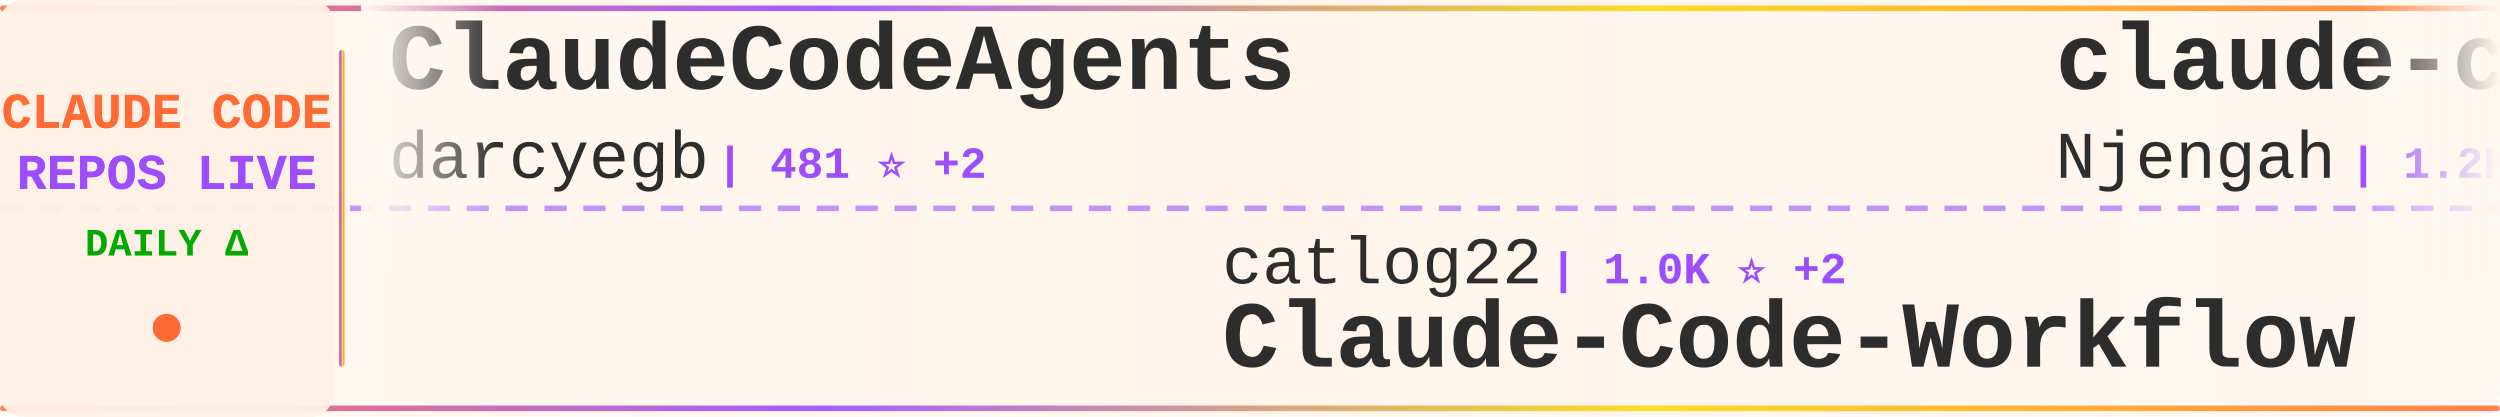
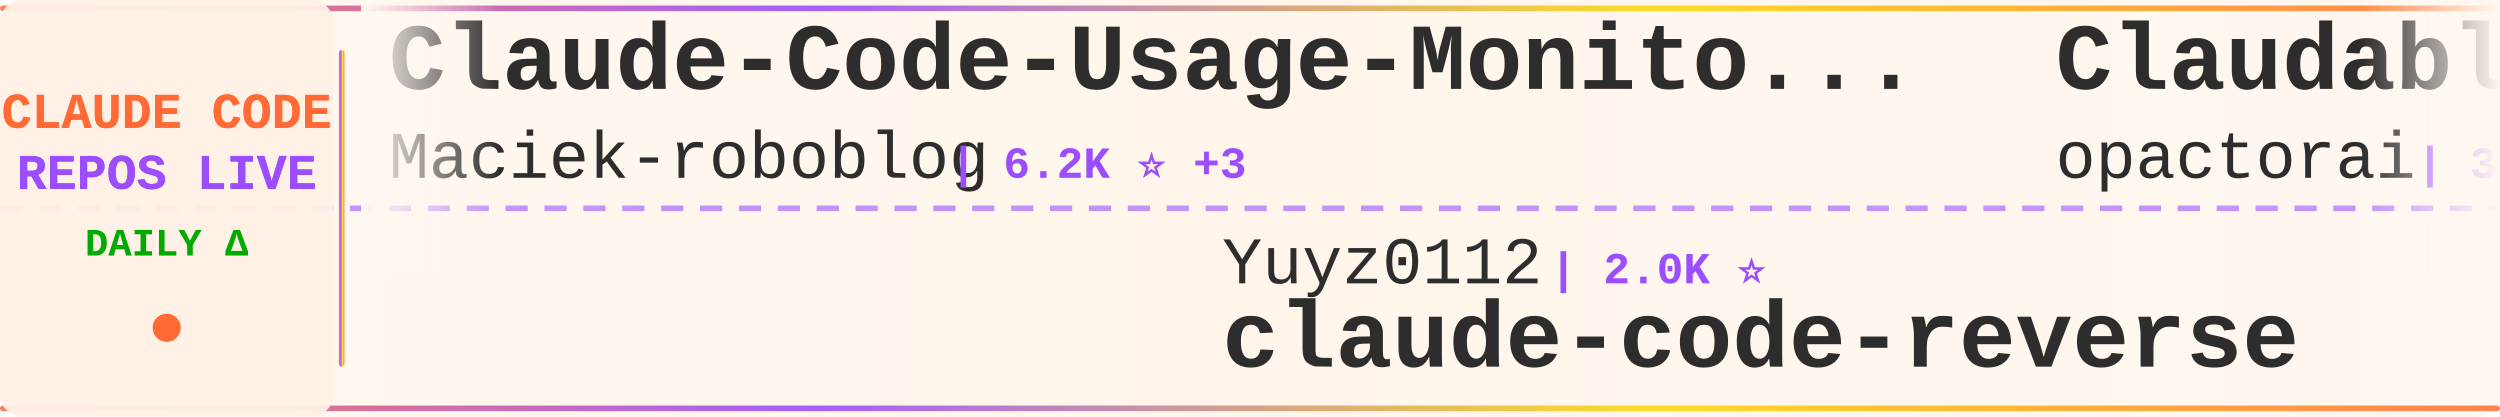
<svg xmlns="http://www.w3.org/2000/svg" width="900" height="150">
  <defs>
    <linearGradient id="tickerBg" x1="0%" y1="0%" x2="100%" y2="0%">
      <stop offset="0%" style="stop-color:#fff8f0;stop-opacity:0.98" />
      <stop offset="50%" style="stop-color:#fff5eb;stop-opacity:1" />
      <stop offset="100%" style="stop-color:#fff8f0;stop-opacity:0.98" />
    </linearGradient>
    <linearGradient id="borderGrad" x1="0%" y1="0%" x2="100%" y2="0%">
      <stop offset="0%" style="stop-color:#FF6B35;stop-opacity:0.85">
        <animate attributeName="stop-opacity" values="0.85;1;0.85" dur="2s" repeatCount="indefinite" />
      </stop>
      <stop offset="33%" style="stop-color:#9C4EFF;stop-opacity:0.9">
        <animate attributeName="stop-opacity" values="0.9;1;0.9" dur="2.2s" repeatCount="indefinite" />
      </stop>
      <stop offset="66%" style="stop-color:#FFD700;stop-opacity:0.85">
        <animate attributeName="stop-opacity" values="0.85;1;0.85" dur="1.8s" repeatCount="indefinite" />
      </stop>
      <stop offset="100%" style="stop-color:#FF6B35;stop-opacity:0.85">
        <animate attributeName="stop-opacity" values="0.85;1;0.85" dur="2s" repeatCount="indefinite" />
      </stop>
    </linearGradient>
    <filter id="textGlow">
      <feGaussianBlur stdDeviation="0.15" result="coloredBlur" />
      <feMerge>
        <feMergeNode in="coloredBlur" />
        <feMergeNode in="SourceGraphic" />
      </feMerge>
    </filter>
    <filter id="metricGlow">
      <feGaussianBlur stdDeviation="0.2" result="coloredBlur" />
      <feMerge>
        <feMergeNode in="coloredBlur" />
        <feMergeNode in="SourceGraphic" />
      </feMerge>
    </filter>
    <linearGradient id="leftFade" x1="0%" y1="0%" x2="100%" y2="0%">
      <stop offset="0%" style="stop-color:#fff8f0;stop-opacity:1" />
      <stop offset="100%" style="stop-color:#fff8f0;stop-opacity:0" />
    </linearGradient>
    <linearGradient id="rightFade" x1="0%" y1="0%" x2="100%" y2="0%">
      <stop offset="0%" style="stop-color:#fff8f0;stop-opacity:0" />
      <stop offset="100%" style="stop-color:#fff8f0;stop-opacity:1" />
    </linearGradient>
  </defs>
  <rect width="900" height="150" fill="url(#tickerBg)" rx="8" />
  <rect x="0" y="2" width="900" height="2" fill="url(#borderGrad)" rx="1" />
  <rect x="0" y="146" width="900" height="2" fill="url(#borderGrad)" rx="1" />
  <line x1="0" y1="75" x2="900" y2="75" stroke="#9C4EFF" stroke-width="2" stroke-dasharray="8 6" opacity="0.6" />
  <rect x="0" y="0" width="120" height="150" fill="#fff0e6" opacity="0.95" rx="8" />
  <text x="60" y="46" font-family="'Courier New', monospace" font-size="18" font-weight="bold" fill="#FF6B35" text-anchor="middle" filter="url(#textGlow)">
    CLAUDE CODE
  </text>
  <text x="60" y="68" font-family="'Courier New', monospace" font-size="18" font-weight="bold" fill="#9C4EFF" text-anchor="middle" filter="url(#textGlow)">
    REPOS LIVE
  </text>
  <text x="60" y="92" font-family="'Courier New', monospace" font-size="14" font-weight="bold" fill="#00aa00" text-anchor="middle">
    DAILY Δ
  </text>
  <circle cx="60" cy="118" r="5" fill="#FF6B35" filter="url(#metricGlow)">
    <animate attributeName="r" values="4;6;4" dur="1.5s" repeatCount="indefinite" />
    <animate attributeName="opacity" values="0.6;1;0.6" dur="1.5s" repeatCount="indefinite" />
  </circle>
  <rect x="122" y="18" width="2" height="114" fill="url(#borderGrad)" rx="1" />
  <clipPath id="tickerClip">
    <rect x="130" y="0" width="770" height="150" />
  </clipPath>
  <g clip-path="url(#tickerClip)">
    <g id="tickerItems">
      <animateTransform attributeName="transform" attributeType="XML" type="translate" from="0 0" to="-3000 0" dur="54s" repeatCount="indefinite" />
      <g transform="translate(0, 0)">
-         <text x="140" y="32" font-family="'Courier New', monospace" font-size="34" font-weight="bold" fill="#2d2d2d">ClaudeCodeAgents</text>
-         <text x="140" y="64" font-family="'Courier New', monospace" font-size="24" font-weight="normal" fill="#2d2d2d" opacity="1.0">darcyegb</text>
-         <text x="258" y="64" font-family="'Courier New', monospace" font-size="16" font-weight="bold" fill="#9C4EFF"> | 481 ⭐ +2</text>
+         <text x="140" y="32" font-family="'Courier New', monospace" font-size="34" font-weight="bold" fill="#2d2d2d">Claude-Code-Usage-Monito...</text>
+         <text x="140" y="64" font-family="'Courier New', monospace" font-size="24" font-weight="normal" fill="#2d2d2d" opacity="1.0">Maciek-roboblog</text>
+         <text x="342" y="64" font-family="'Courier New', monospace" font-size="16" font-weight="bold" fill="#9C4EFF"> | 6.2K ⭐ +3</text>
      </g>
      <g transform="translate(300, 0)">
-         <text x="140" y="102" font-family="'Courier New', monospace" font-size="24" font-weight="normal" fill="#2d2d2d" opacity="1.0">catlog22</text>
-         <text x="258" y="102" font-family="'Courier New', monospace" font-size="16" font-weight="bold" fill="#9C4EFF"> | 1.0K ⭐ +2</text>
-         <text x="140" y="132" font-family="'Courier New', monospace" font-size="34" font-weight="bold" fill="#2d2d2d">Claude-Code-Workflow</text>
+         <text x="140" y="102" font-family="'Courier New', monospace" font-size="24" font-weight="normal" fill="#2d2d2d" opacity="1.0">Yuyz0112</text>
+         <text x="258" y="102" font-family="'Courier New', monospace" font-size="16" font-weight="bold" fill="#9C4EFF"> | 2.0K ⭐</text>
+         <text x="140" y="132" font-family="'Courier New', monospace" font-size="34" font-weight="bold" fill="#2d2d2d">claude-code-reverse</text>
      </g>
      <g transform="translate(600, 0)">
-         <text x="140" y="32" font-family="'Courier New', monospace" font-size="34" font-weight="bold" fill="#2d2d2d">claude-code-cheat-sheet</text>
-         <text x="140" y="64" font-family="'Courier New', monospace" font-size="24" font-weight="normal" fill="#2d2d2d" opacity="1.0">Njengah</text>
-         <text x="246" y="64" font-family="'Courier New', monospace" font-size="16" font-weight="bold" fill="#9C4EFF"> | 1.2K ⭐ +1</text>
+         <text x="140" y="32" font-family="'Courier New', monospace" font-size="34" font-weight="bold" fill="#2d2d2d">Claudable</text>
+         <text x="140" y="64" font-family="'Courier New', monospace" font-size="24" font-weight="normal" fill="#2d2d2d" opacity="1.0">opactorai</text>
+         <text x="270" y="64" font-family="'Courier New', monospace" font-size="16" font-weight="bold" fill="#9C4EFF"> | 3.6K ⭐</text>
      </g>
      <g transform="translate(900, 0)">
-         <text x="140" y="102" font-family="'Courier New', monospace" font-size="24" font-weight="normal" fill="#2d2d2d" opacity="1.0">d-kimuson</text>
-         <text x="270" y="102" font-family="'Courier New', monospace" font-size="16" font-weight="bold" fill="#9C4EFF"> | 797 ⭐ +2</text>
-         <text x="140" y="132" font-family="'Courier New', monospace" font-size="34" font-weight="bold" fill="#2d2d2d">claude-code-viewer</text>
+         <text x="140" y="102" font-family="'Courier New', monospace" font-size="24" font-weight="normal" fill="#2d2d2d" opacity="1.0">UfoMiao</text>
+         <text x="246" y="102" font-family="'Courier New', monospace" font-size="16" font-weight="bold" fill="#9C4EFF"> | 5.3K ⭐ +2</text>
+         <text x="140" y="132" font-family="'Courier New', monospace" font-size="34" font-weight="bold" fill="#2d2d2d">zcf</text>
      </g>
      <g transform="translate(1200, 0)">
-         <text x="140" y="32" font-family="'Courier New', monospace" font-size="34" font-weight="bold" fill="#2d2d2d">claudecodeui</text>
-         <text x="140" y="64" font-family="'Courier New', monospace" font-size="24" font-weight="normal" fill="#2d2d2d" opacity="1.0">siteboon</text>
-         <text x="258" y="64" font-family="'Courier New', monospace" font-size="16" font-weight="bold" fill="#9C4EFF"> | 5.6K ⭐ +4</text>
+         <text x="140" y="32" font-family="'Courier New', monospace" font-size="34" font-weight="bold" fill="#2d2d2d">Claude-Code</text>
+         <text x="140" y="64" font-family="'Courier New', monospace" font-size="24" font-weight="normal" fill="#2d2d2d" opacity="1.0">lyconear</text>
+         <text x="258" y="64" font-family="'Courier New', monospace" font-size="16" font-weight="bold" fill="#9C4EFF"> | 4 ⭐</text>
      </g>
      <g transform="translate(1500, 0)">
-         <text x="140" y="102" font-family="'Courier New', monospace" font-size="24" font-weight="normal" fill="#2d2d2d" opacity="1.0">affaan-m</text>
-         <text x="258" y="102" font-family="'Courier New', monospace" font-size="16" font-weight="bold" fill="#9C4EFF"> | 5.6K ⭐ +1.2K</text>
-         <text x="140" y="132" font-family="'Courier New', monospace" font-size="34" font-weight="bold" fill="#2d2d2d">everything-claude-code</text>
+         <text x="140" y="102" font-family="'Courier New', monospace" font-size="24" font-weight="normal" fill="#2d2d2d" opacity="1.0">simonw</text>
+         <text x="234" y="102" font-family="'Courier New', monospace" font-size="16" font-weight="bold" fill="#9C4EFF"> | 815 ⭐ +1</text>
+         <text x="140" y="132" font-family="'Courier New', monospace" font-size="34" font-weight="bold" fill="#2d2d2d">claude-code-transcripts</text>
      </g>
      <g transform="translate(1800, 0)">
-         <text x="140" y="32" font-family="'Courier New', monospace" font-size="34" font-weight="bold" fill="#2d2d2d">CLIProxyAPI</text>
-         <text x="140" y="64" font-family="'Courier New', monospace" font-size="24" font-weight="normal" fill="#2d2d2d" opacity="1.0">router-for-me</text>
-         <text x="318" y="64" font-family="'Courier New', monospace" font-size="16" font-weight="bold" fill="#9C4EFF"> | 7.5K ⭐ +42</text>
+         <text x="140" y="32" font-family="'Courier New', monospace" font-size="34" font-weight="bold" fill="#2d2d2d">ralph-claude-code</text>
+         <text x="140" y="64" font-family="'Courier New', monospace" font-size="24" font-weight="normal" fill="#2d2d2d" opacity="1.0">DmitrySolana</text>
+         <text x="306" y="64" font-family="'Courier New', monospace" font-size="16" font-weight="bold" fill="#9C4EFF"> | 892 ⭐ +82</text>
      </g>
      <g transform="translate(2100, 0)">
-         <text x="140" y="102" font-family="'Courier New', monospace" font-size="24" font-weight="normal" fill="#2d2d2d" opacity="1.0">fuergaosi233</text>
-         <text x="306" y="102" font-family="'Courier New', monospace" font-size="16" font-weight="bold" fill="#9C4EFF"> | 1.9K ⭐</text>
-         <text x="140" y="132" font-family="'Courier New', monospace" font-size="34" font-weight="bold" fill="#2d2d2d">claude-code-proxy</text>
+         <text x="140" y="102" font-family="'Courier New', monospace" font-size="24" font-weight="normal" fill="#2d2d2d" opacity="1.0">gurusup</text>
+         <text x="246" y="102" font-family="'Courier New', monospace" font-size="16" font-weight="bold" fill="#9C4EFF"> | 71 ⭐</text>
+         <text x="140" y="132" font-family="'Courier New', monospace" font-size="34" font-weight="bold" fill="#2d2d2d">claude-code-demo</text>
      </g>
      <g transform="translate(2400, 0)">
-         <text x="140" y="32" font-family="'Courier New', monospace" font-size="34" font-weight="bold" fill="#2d2d2d">superpowers</text>
-         <text x="140" y="64" font-family="'Courier New', monospace" font-size="24" font-weight="normal" fill="#2d2d2d" opacity="1.0">obra</text>
-         <text x="210" y="64" font-family="'Courier New', monospace" font-size="16" font-weight="bold" fill="#9C4EFF"> | 30.8K ⭐ +262</text>
+         <text x="140" y="32" font-family="'Courier New', monospace" font-size="34" font-weight="bold" fill="#2d2d2d">opencode</text>
+         <text x="140" y="64" font-family="'Courier New', monospace" font-size="24" font-weight="normal" fill="#2d2d2d" opacity="1.0">anomalyco</text>
+         <text x="270" y="64" font-family="'Courier New', monospace" font-size="16" font-weight="bold" fill="#9C4EFF"> | 80.4K ⭐ +232</text>
      </g>
      <g transform="translate(2700, 0)">
-         <text x="140" y="102" font-family="'Courier New', monospace" font-size="24" font-weight="normal" fill="#2d2d2d" opacity="1.0">upstash</text>
-         <text x="246" y="102" font-family="'Courier New', monospace" font-size="16" font-weight="bold" fill="#9C4EFF"> | 42.7K ⭐ +51</text>
-         <text x="140" y="132" font-family="'Courier New', monospace" font-size="34" font-weight="bold" fill="#2d2d2d">context7</text>
+         <text x="140" y="102" font-family="'Courier New', monospace" font-size="24" font-weight="normal" fill="#2d2d2d" opacity="1.0">darcyegb</text>
+         <text x="258" y="102" font-family="'Courier New', monospace" font-size="16" font-weight="bold" fill="#9C4EFF"> | 482 ⭐ +1</text>
+         <text x="140" y="132" font-family="'Courier New', monospace" font-size="34" font-weight="bold" fill="#2d2d2d">ClaudeCodeAgents</text>
      </g>
      <g transform="translate(3000, 0)">
-         <text x="140" y="32" font-family="'Courier New', monospace" font-size="34" font-weight="bold" fill="#2d2d2d">ClaudeCodeAgents</text>
-         <text x="140" y="64" font-family="'Courier New', monospace" font-size="24" font-weight="normal" fill="#2d2d2d" opacity="1.0">darcyegb</text>
-         <text x="258" y="64" font-family="'Courier New', monospace" font-size="16" font-weight="bold" fill="#9C4EFF"> | 481 ⭐ +2</text>
+         <text x="140" y="32" font-family="'Courier New', monospace" font-size="34" font-weight="bold" fill="#2d2d2d">Claude-Code-Usage-Monito...</text>
+         <text x="140" y="64" font-family="'Courier New', monospace" font-size="24" font-weight="normal" fill="#2d2d2d" opacity="1.0">Maciek-roboblog</text>
+         <text x="342" y="64" font-family="'Courier New', monospace" font-size="16" font-weight="bold" fill="#9C4EFF"> | 6.2K ⭐ +3</text>
      </g>
      <g transform="translate(3300, 0)">
-         <text x="140" y="102" font-family="'Courier New', monospace" font-size="24" font-weight="normal" fill="#2d2d2d" opacity="1.0">catlog22</text>
-         <text x="258" y="102" font-family="'Courier New', monospace" font-size="16" font-weight="bold" fill="#9C4EFF"> | 1.0K ⭐ +2</text>
-         <text x="140" y="132" font-family="'Courier New', monospace" font-size="34" font-weight="bold" fill="#2d2d2d">Claude-Code-Workflow</text>
+         <text x="140" y="102" font-family="'Courier New', monospace" font-size="24" font-weight="normal" fill="#2d2d2d" opacity="1.0">Yuyz0112</text>
+         <text x="258" y="102" font-family="'Courier New', monospace" font-size="16" font-weight="bold" fill="#9C4EFF"> | 2.0K ⭐</text>
+         <text x="140" y="132" font-family="'Courier New', monospace" font-size="34" font-weight="bold" fill="#2d2d2d">claude-code-reverse</text>
      </g>
      <g transform="translate(3600, 0)">
-         <text x="140" y="32" font-family="'Courier New', monospace" font-size="34" font-weight="bold" fill="#2d2d2d">claude-code-cheat-sheet</text>
-         <text x="140" y="64" font-family="'Courier New', monospace" font-size="24" font-weight="normal" fill="#2d2d2d" opacity="1.0">Njengah</text>
-         <text x="246" y="64" font-family="'Courier New', monospace" font-size="16" font-weight="bold" fill="#9C4EFF"> | 1.2K ⭐ +1</text>
+         <text x="140" y="32" font-family="'Courier New', monospace" font-size="34" font-weight="bold" fill="#2d2d2d">Claudable</text>
+         <text x="140" y="64" font-family="'Courier New', monospace" font-size="24" font-weight="normal" fill="#2d2d2d" opacity="1.0">opactorai</text>
+         <text x="270" y="64" font-family="'Courier New', monospace" font-size="16" font-weight="bold" fill="#9C4EFF"> | 3.6K ⭐</text>
      </g>
      <g transform="translate(3900, 0)">
-         <text x="140" y="102" font-family="'Courier New', monospace" font-size="24" font-weight="normal" fill="#2d2d2d" opacity="1.0">d-kimuson</text>
-         <text x="270" y="102" font-family="'Courier New', monospace" font-size="16" font-weight="bold" fill="#9C4EFF"> | 797 ⭐ +2</text>
-         <text x="140" y="132" font-family="'Courier New', monospace" font-size="34" font-weight="bold" fill="#2d2d2d">claude-code-viewer</text>
+         <text x="140" y="102" font-family="'Courier New', monospace" font-size="24" font-weight="normal" fill="#2d2d2d" opacity="1.0">UfoMiao</text>
+         <text x="246" y="102" font-family="'Courier New', monospace" font-size="16" font-weight="bold" fill="#9C4EFF"> | 5.3K ⭐ +2</text>
+         <text x="140" y="132" font-family="'Courier New', monospace" font-size="34" font-weight="bold" fill="#2d2d2d">zcf</text>
      </g>
    </g>
  </g>
  <rect x="130" y="0" width="50" height="100" fill="url(#leftFade)" />
  <rect x="850" y="0" width="50" height="100" fill="url(#rightFade)" />
</svg>
